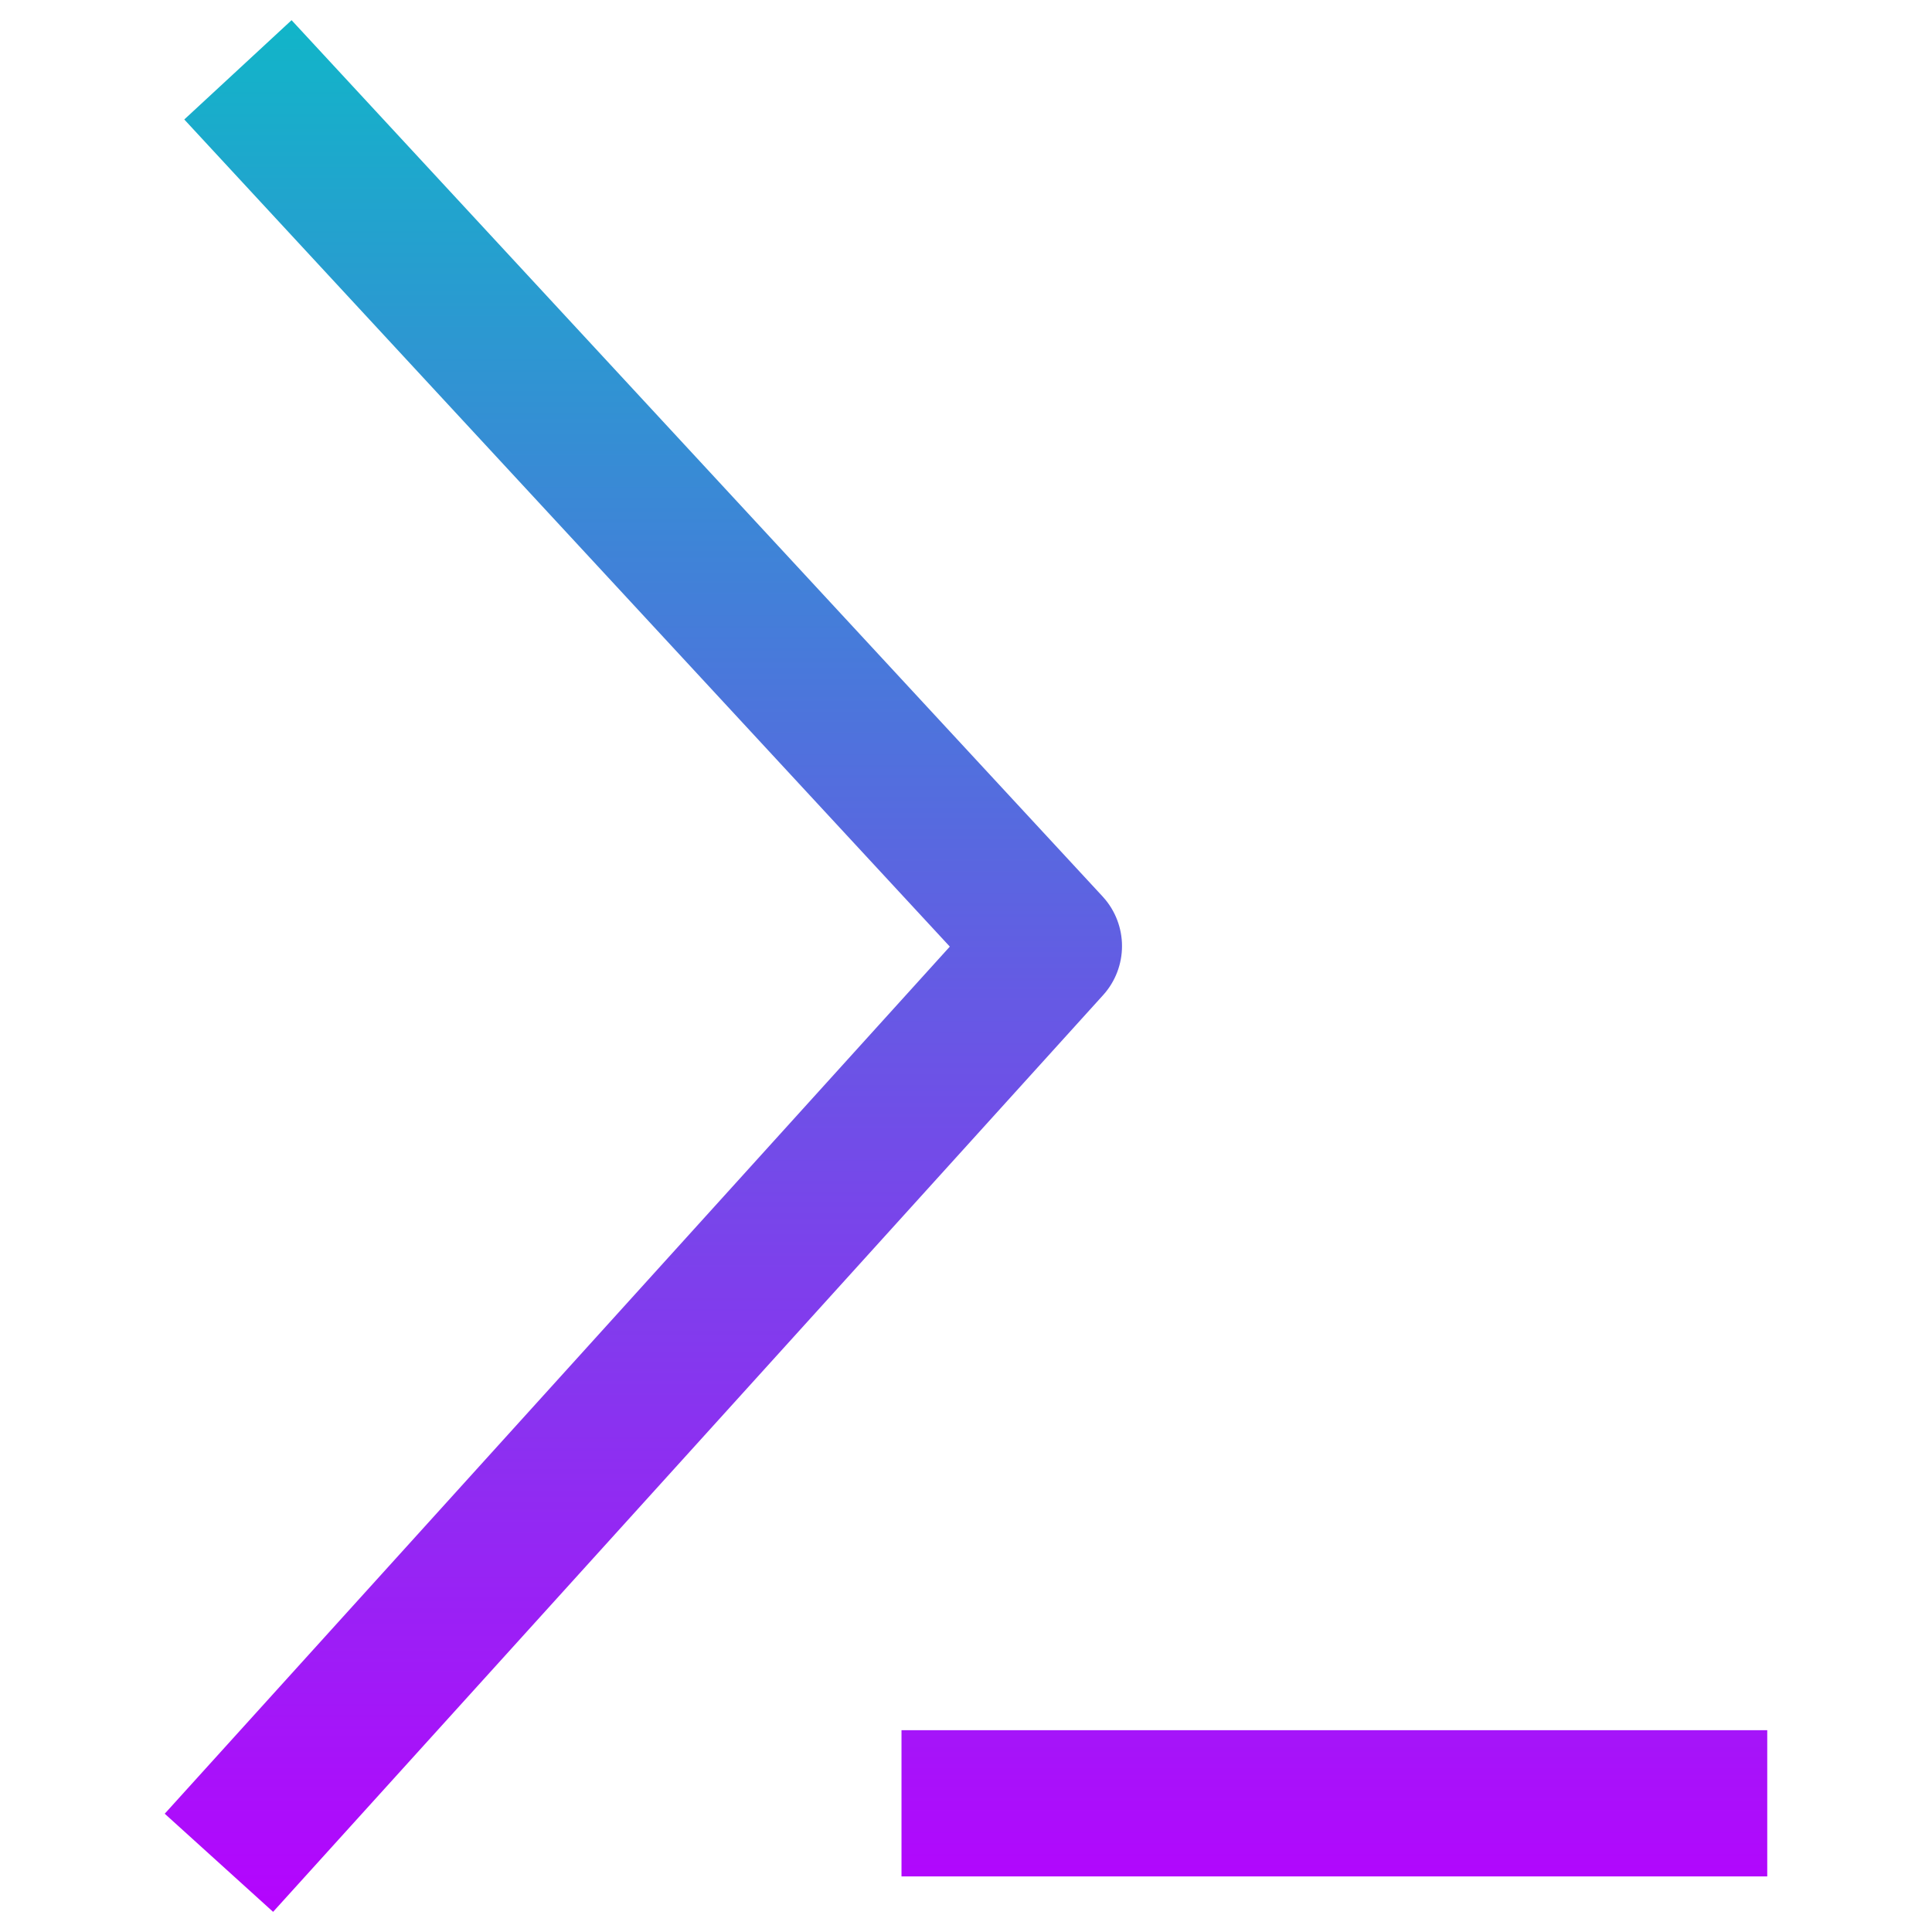
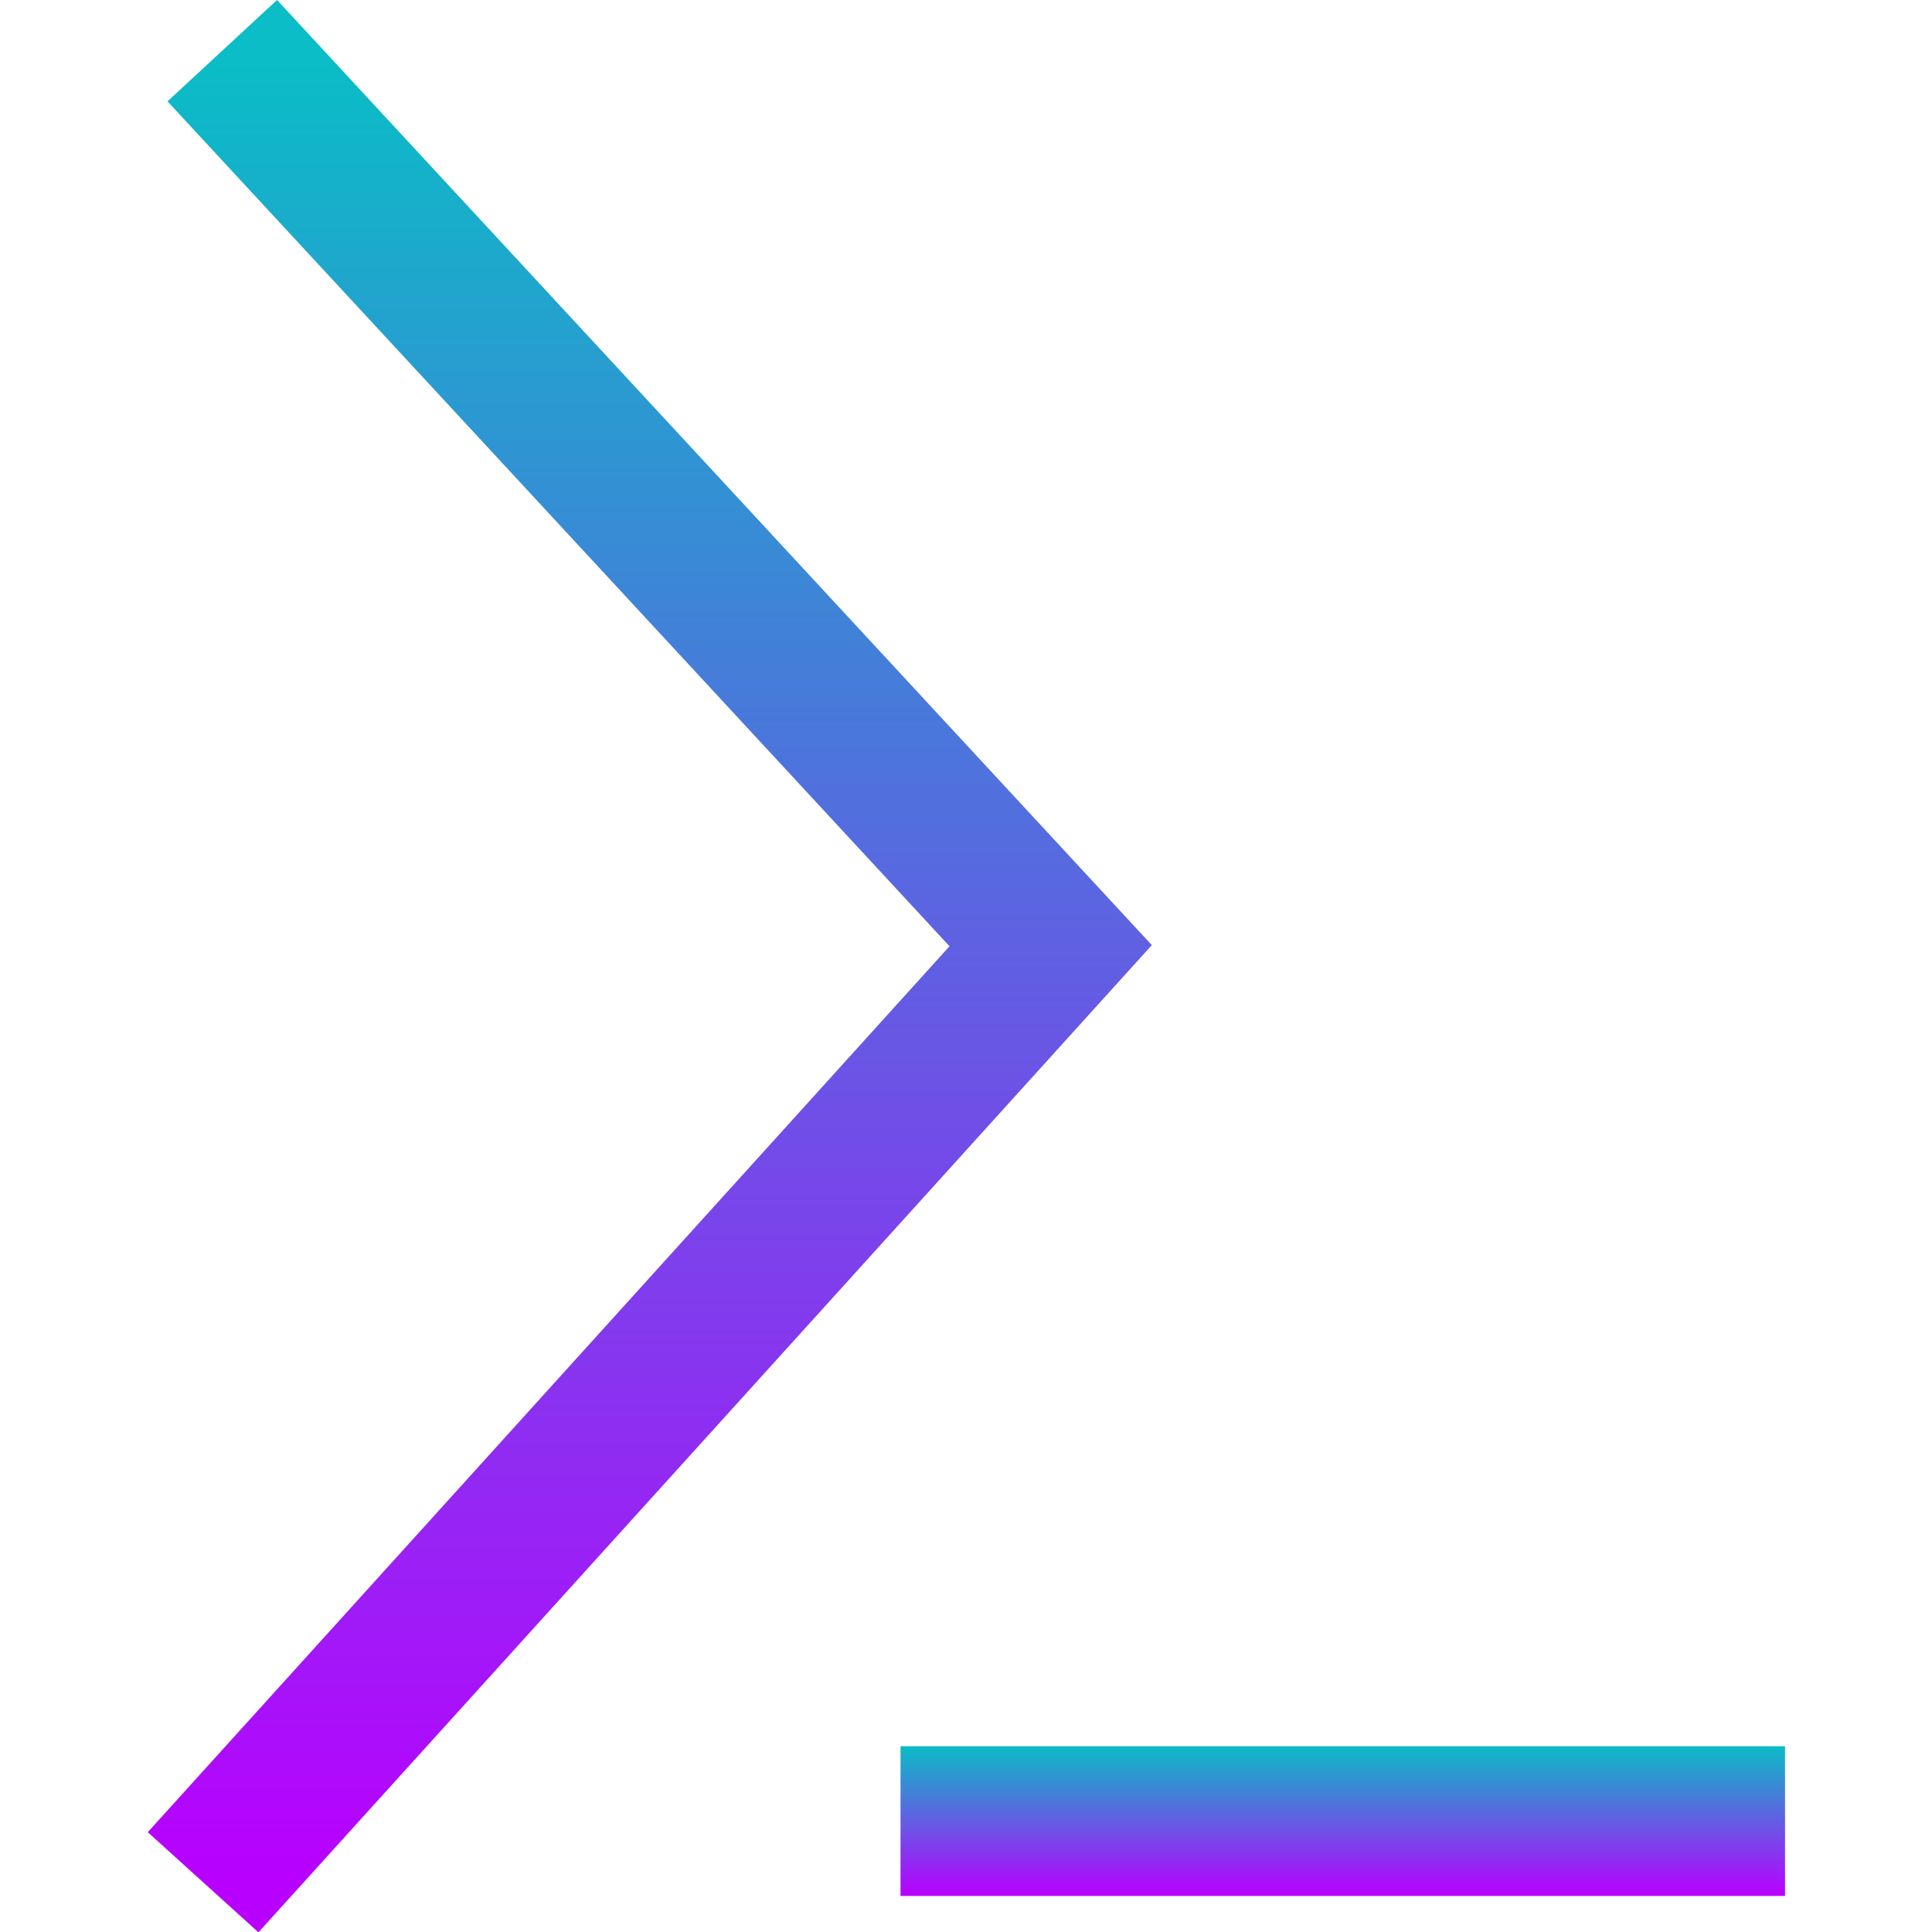
- <svg xmlns="http://www.w3.org/2000/svg" width="48" height="48" viewBox="0 0 12.7 12.7" version="1.1" id="svg5">
-   <defs id="defs2">
+ <svg xmlns="http://www.w3.org/2000/svg" width="16" height="16" viewBox="0 0 4.233 4.233" version="1.1" id="svg5">
+   <defs>
    <style id="current-color-scheme" type="text/css">
-        .ColorScheme-Text { color: #0abdc6; } .ColorScheme-Highlight { color:#5294e2; }
+    .ColorScheme-Text { color: #0abdc6; } .ColorScheme-Highlight { color:#5294e2; }
  </style>
    <linearGradient id="arrongin" x1="0%" x2="0%" y1="0%" y2="100%">
-       <stop offset="0%" style="stop-color:#dd9b44; stop-opacity:1" id="stop9192" />
-       <stop offset="100%" style="stop-color:#ad6c16; stop-opacity:1" id="stop9194" />
+       <stop offset="0%" style="stop-color:#dd9b44; stop-opacity:1" />
+       <stop offset="100%" style="stop-color:#ad6c16; stop-opacity:1" />
    </linearGradient>
    <linearGradient id="aurora" x1="0%" x2="0%" y1="0%" y2="100%">
-       <stop offset="0%" style="stop-color:#09D4DF; stop-opacity:1" id="stop9197" />
-       <stop offset="100%" style="stop-color:#9269F4; stop-opacity:1" id="stop9199" />
+       <stop offset="0%" style="stop-color:#09D4DF; stop-opacity:1" />
+       <stop offset="100%" style="stop-color:#9269F4; stop-opacity:1" />
    </linearGradient>
    <linearGradient id="cyberneon" x1="0%" x2="0%" y1="0%" y2="100%">
-       <stop offset="0" style="stop-color:#0abdc6; stop-opacity:1" id="stop9202" />
-       <stop offset="1" style="stop-color:#ea00d9; stop-opacity:1" id="stop9204" />
+       <stop offset="0" style="stop-color:#0abdc6; stop-opacity:1" />
+       <stop offset="1" style="stop-color:#ea00d9; stop-opacity:1" />
    </linearGradient>
    <linearGradient id="fitdance" x1="0%" x2="0%" y1="0%" y2="100%">
-       <stop offset="0%" style="stop-color:#1AD6AB; stop-opacity:1" id="stop9207" />
-       <stop offset="100%" style="stop-color:#329DB6; stop-opacity:1" id="stop9209" />
+       <stop offset="0%" style="stop-color:#1AD6AB; stop-opacity:1" />
+       <stop offset="100%" style="stop-color:#329DB6; stop-opacity:1" />
    </linearGradient>
-     <linearGradient id="oomox" x1="4.616" x2="4.616" y1="0.197" y2="8.842" gradientTransform="matrix(0.7760792,0,0,1.531844,-2.438241,-0.7026313)" gradientUnits="userSpaceOnUse">
-       <stop offset="0%" style="stop-color:#0abdc6; stop-opacity:1" id="stop9212" />
-       <stop offset="100%" style="stop-color:#b800ff; stop-opacity:1" id="stop9214" />
+     <linearGradient id="oomox" x1="0%" x2="0%" y1="0%" y2="100%">
+       <stop offset="0%" style="stop-color:#0abdc6; stop-opacity:1" />
+       <stop offset="100%" style="stop-color:#b800ff; stop-opacity:1" />
    </linearGradient>
    <linearGradient id="rainblue" x1="0%" x2="0%" y1="0%" y2="100%">
-       <stop offset="0%" style="stop-color:#00F260; stop-opacity:1" id="stop9217" />
-       <stop offset="100%" style="stop-color:#0575E6; stop-opacity:1" id="stop9219" />
+       <stop offset="0%" style="stop-color:#00F260; stop-opacity:1" />
+       <stop offset="100%" style="stop-color:#0575E6; stop-opacity:1" />
    </linearGradient>
    <linearGradient id="sunrise" x1="0%" x2="0%" y1="0%" y2="100%">
-       <stop offset="0%" style="stop-color: #FF8501; stop-opacity:1" id="stop9222" />
-       <stop offset="100%" style="stop-color: #FFCB01; stop-opacity:1" id="stop9224" />
+       <stop offset="0%" style="stop-color: #FF8501; stop-opacity:1" />
+       <stop offset="100%" style="stop-color: #FFCB01; stop-opacity:1" />
    </linearGradient>
    <linearGradient id="telinkrin" x1="0%" x2="0%" y1="0%" y2="100%">
-       <stop offset="0%" style="stop-color: #b2ced6; stop-opacity:1" id="stop9227" />
-       <stop offset="100%" style="stop-color: #6da5b7; stop-opacity:1" id="stop9229" />
+       <stop offset="0%" style="stop-color: #b2ced6; stop-opacity:1" />
+       <stop offset="100%" style="stop-color: #6da5b7; stop-opacity:1" />
    </linearGradient>
    <linearGradient id="60spsycho" x1="0%" x2="0%" y1="0%" y2="100%">
-       <stop offset="0%" style="stop-color: #df5940; stop-opacity:1" id="stop9232" />
-       <stop offset="25%" style="stop-color: #d8d15f; stop-opacity:1" id="stop9234" />
-       <stop offset="50%" style="stop-color: #e9882a; stop-opacity:1" id="stop9236" />
-       <stop offset="100%" style="stop-color: #279362; stop-opacity:1" id="stop9238" />
+       <stop offset="0%" style="stop-color: #df5940; stop-opacity:1" />
+       <stop offset="25%" style="stop-color: #d8d15f; stop-opacity:1" />
+       <stop offset="50%" style="stop-color: #e9882a; stop-opacity:1" />
+       <stop offset="100%" style="stop-color: #279362; stop-opacity:1" />
    </linearGradient>
    <linearGradient id="90ssummer" x1="0%" x2="0%" y1="0%" y2="100%">
-       <stop offset="0%" style="stop-color: #f618c7; stop-opacity:1" id="stop9241" />
-       <stop offset="20%" style="stop-color: #94ffab; stop-opacity:1" id="stop9243" />
-       <stop offset="50%" style="stop-color: #fbfd54; stop-opacity:1" id="stop9245" />
-       <stop offset="100%" style="stop-color: #0f83ae; stop-opacity:1" id="stop9247" />
+       <stop offset="0%" style="stop-color: #f618c7; stop-opacity:1" />
+       <stop offset="20%" style="stop-color: #94ffab; stop-opacity:1" />
+       <stop offset="50%" style="stop-color: #fbfd54; stop-opacity:1" />
+       <stop offset="100%" style="stop-color: #0f83ae; stop-opacity:1" />
    </linearGradient>
  </defs>
-   <path id="path1011" class="ColorScheme-Text" style="fill:none;stroke:url(#oomox);stroke-width:0.961;stroke-linejoin:round;stroke-dasharray:none;paint-order:markers fill stroke;stop-color:#000000" d="m 5.926,11.854 h 5.691 M 1.564,0.459 6.895,6.219 1.439,12.245" />
+   <path style="fill:none;stroke:url(#oomox);stroke-width:0.327" d="M 0.487,0.111 2.302,2.072 0.445,4.124" id="path1" class="ColorScheme-Text" />
+   <path style="color:#0abdc6;fill:url(#oomox);-inkscape-stroke:none" d="m 1.973,3.826 v 0.328 h 1.938 v -0.328 z" id="path1011" class="ColorScheme-Text" />
</svg>
